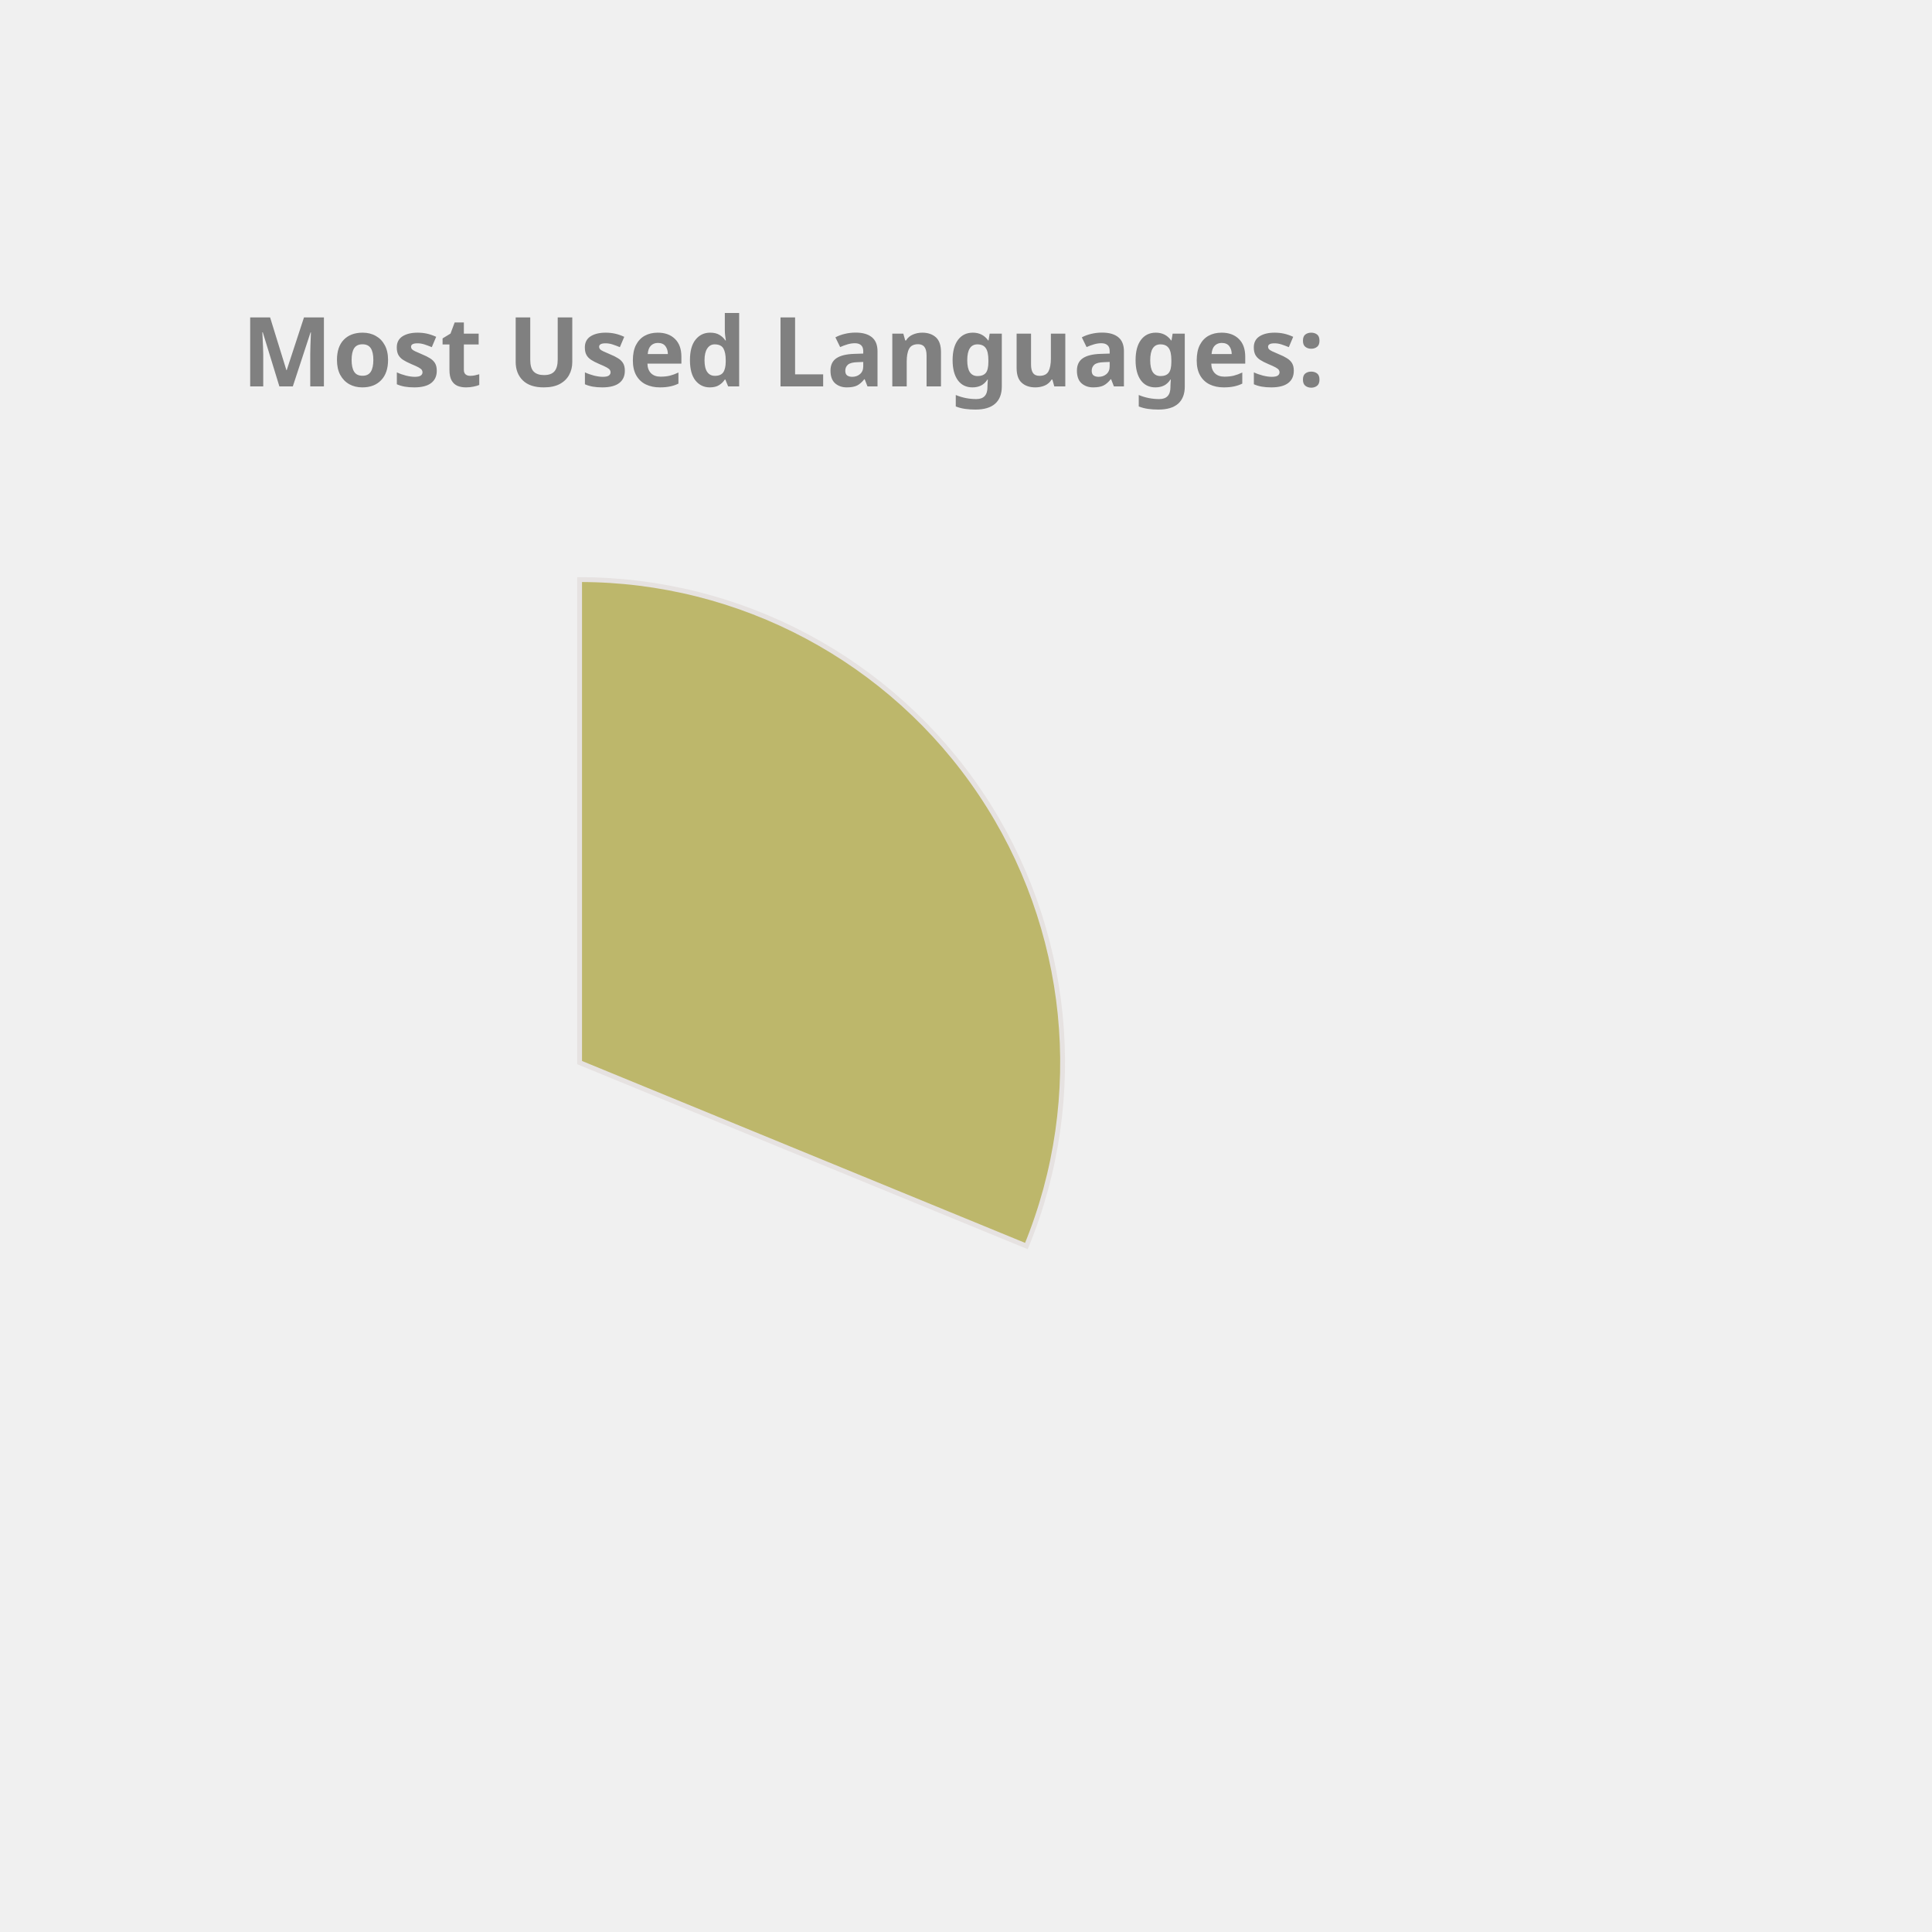
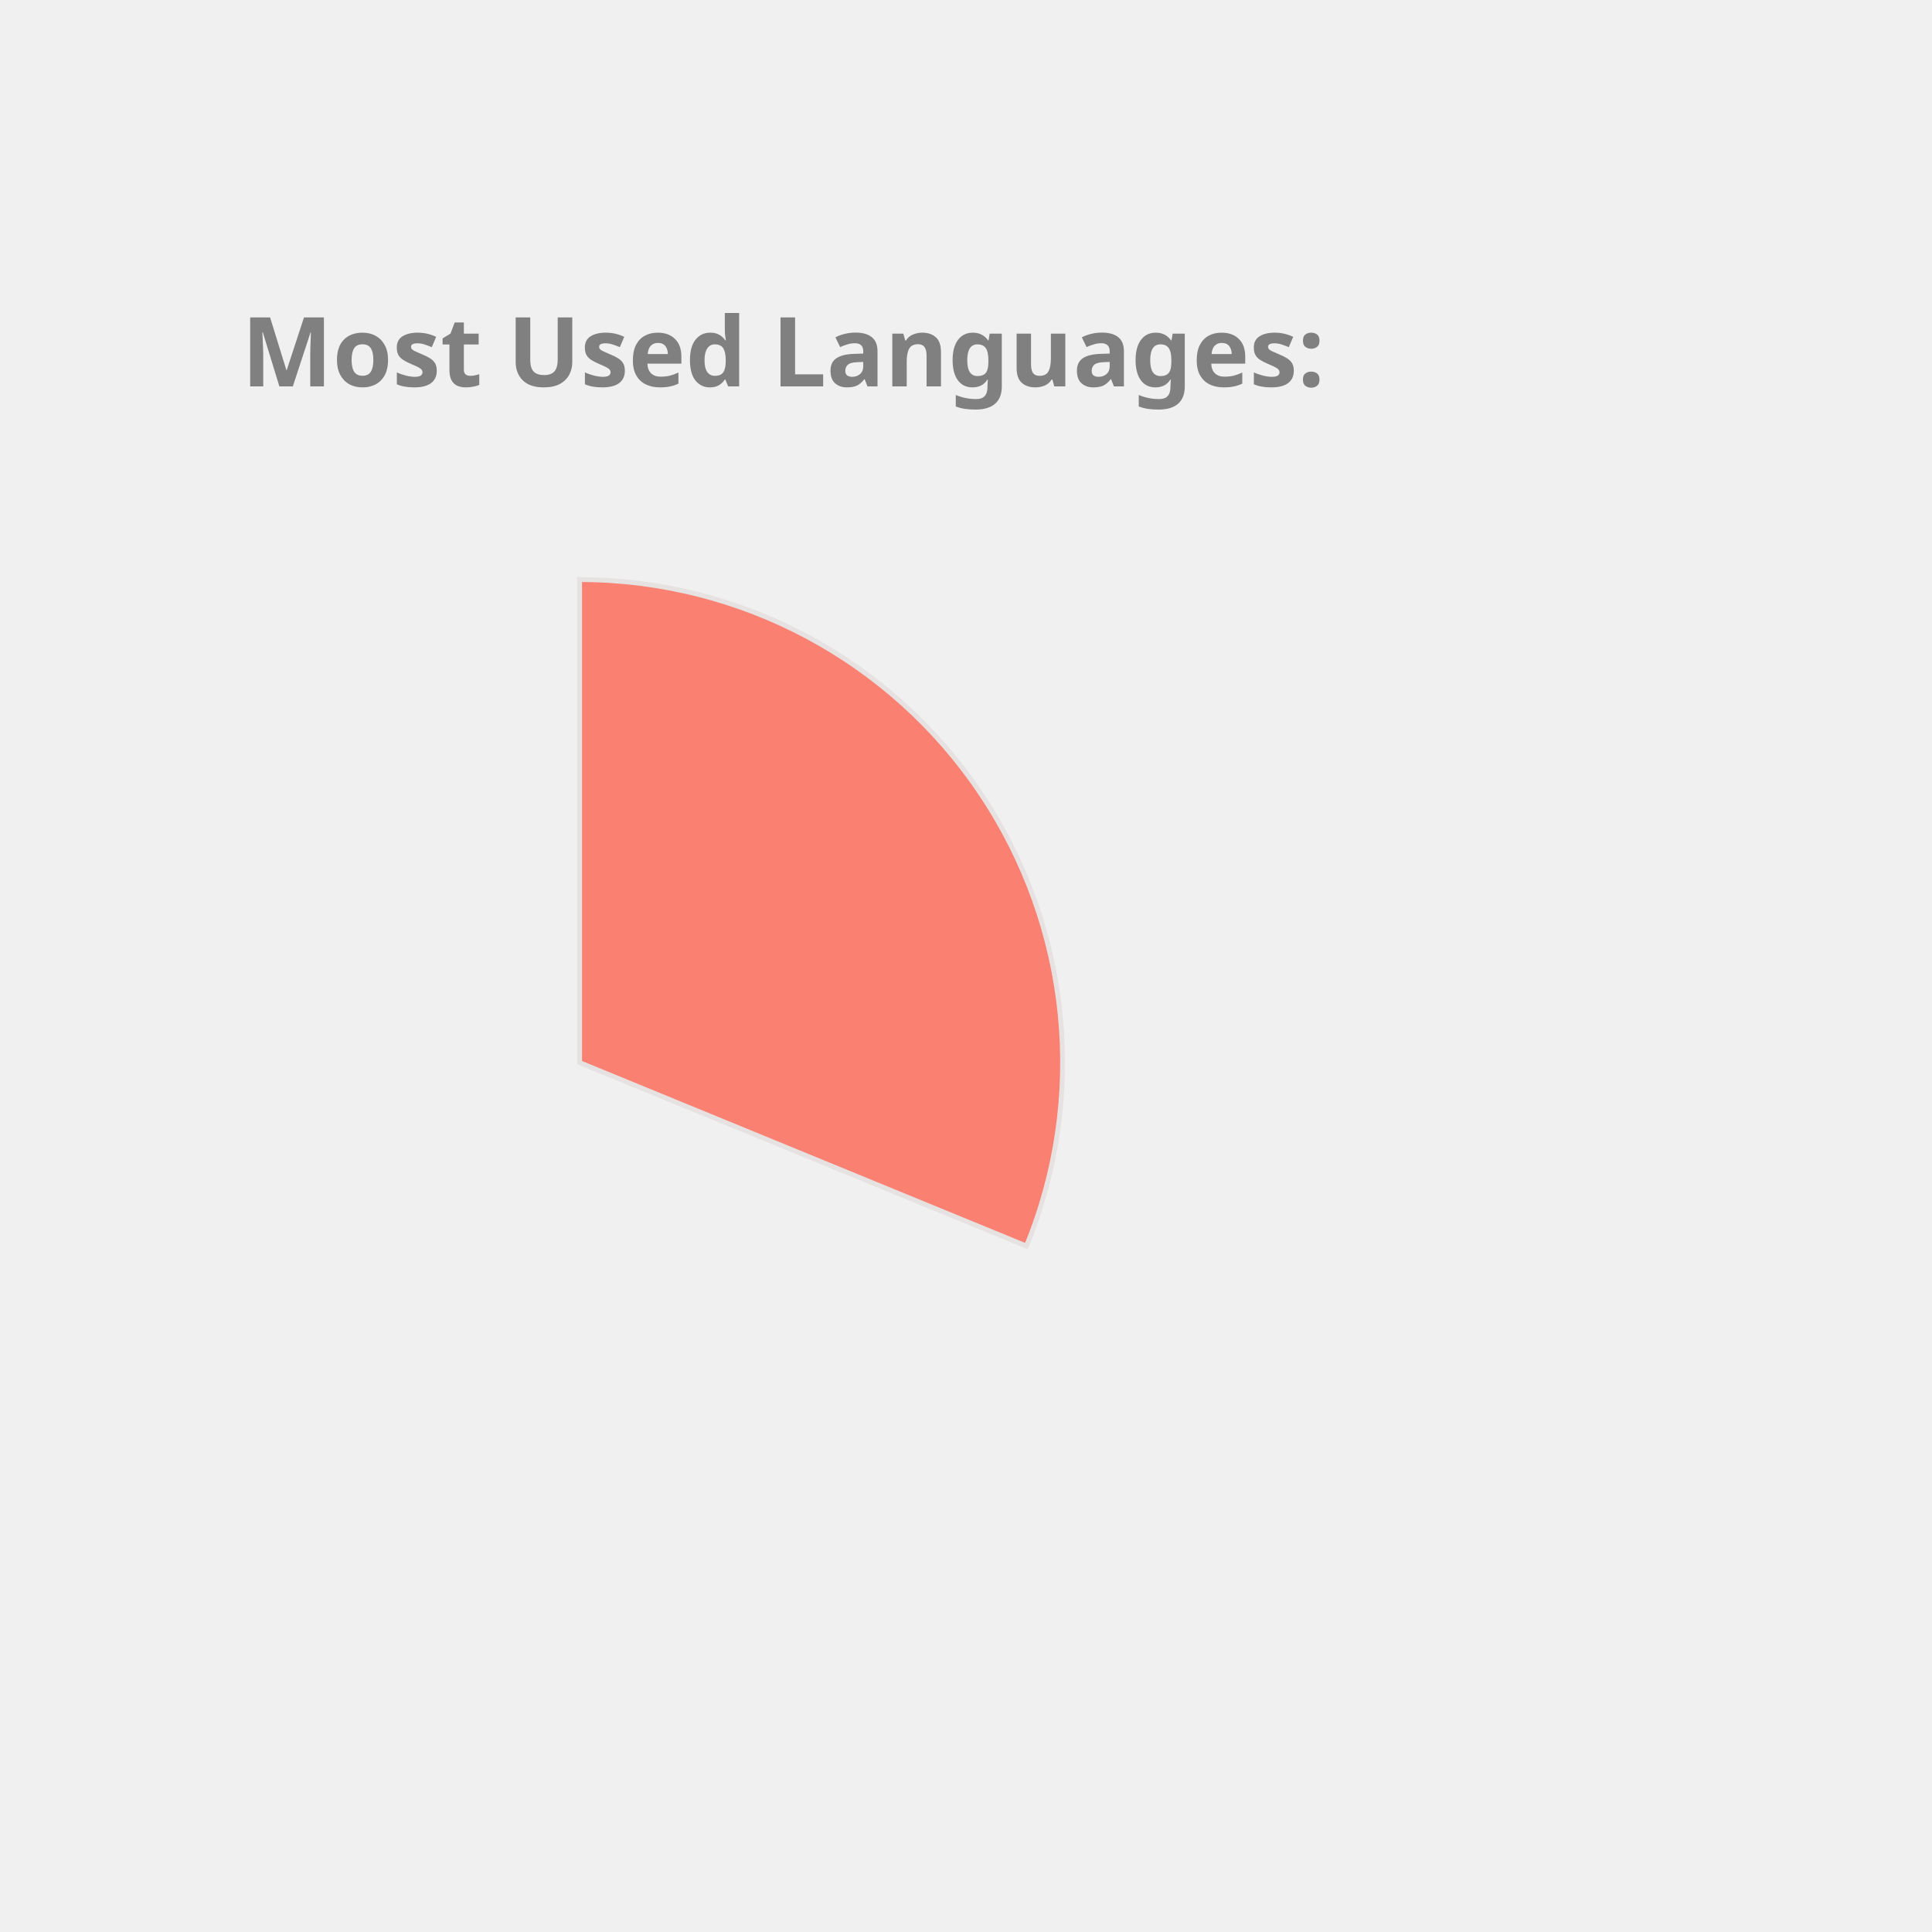
<svg xmlns="http://www.w3.org/2000/svg" height="350px" width="350px" viewBox="0 0 400 400">
  <style> 
        .label {
                font: bold 20px sans-serif;
                color: #404040;
                -webkit-text-stroke: 1px white;
        }

        path {
                stroke: #E6E2E1;
                stroke-width: 1px;
                transform: translate(60px, 100px);
        }

        .path_1 {
                animation: fadeIn 5s linear forwards;
        }

        .path_2 {
                transform: scale(0);
                animation: fadeIn 5s linear forwards 5s;
        }


        
        .path_3 {
                transform: scale(0);
                animation: fadeIn 5s linear forwards 10s;
        }


        .path_4 {
                transform: scale(0);
                animation: fadeIn 5s linear forwards 15s;
        }

        .path_5 {
                transform: scale(0);
                animation: fadeIn 5s linear forwards 20s;
        }

        .path_6 {
                transform: scale(0);
                animation: fadeIn 5s linear forwards 25s;
        }

        .path_7 {
                transform: scale(0);
                animation: fadeIn 5s linear forwards 30s;
        }

        .path_8 {
                transform: scale(0);
                animation: fadeIn 5s linear forwards 35s;
        }

        .path_9 {
                transform: scale(0);
                animation: fadeIn 5s linear forwards 40s;
        }

        .path_10 {
                transform: scale(0);
                animation: fadeIn 5s linear forwards 45s;
        }

        @keyframes fadeIn {
                0% {                        
                        transform: translate(250px, 300px) rotate(0deg) scale(0);
                        
                }
                50% {
                        transform: translate(150px, 220px) rotate(180deg) scale(0.5);
                        
                }
                
                100% {
                        transform: translate(60px, 120px) rotate(360deg) scale(1);
                        
                }
        }
        .txt_1 {
                opacity: 0;
                animation: txtShow 5s linear forwards 0s;
        }

        .txt_2 {
                opacity: 0;
                animation: txtShow 5s linear forwards 5s;
        }

        .txt_3 {
                opacity: 0;
                animation: txtShow 5s linear forwards 10s;
        }

        .txt_4 {
                opacity: 0;
                animation: txtShow 5s linear forwards 15s;
        }

        .txt_5 {
                opacity: 0;
                animation: txtShow 5s linear forwards 20s;
        }

        .txt_6 {
                opacity: 0;
                animation: txtShow 5s linear forwards 25s;
        }

        .txt_7 {
                opacity: 0;
                animation: txtShow 5s linear forwards 30s;
        }

        .txt_8 {
                opacity: 0;
                animation: txtShow 5s linear forwards 35s;
        }

        .txt_9 {
                opacity: 0;
                animation: txtShow 5s linear forwards 40s;
        }

        .txt_10 {
                opacity: 0;
                animation: txtShow 5s linear forwards 45s;
        }

        @keyframes txtShow {
                0% {                        
                        opacity: 0;
                        transform: translate(0px, 0px) scale(0);
                }
                100% {
                        opacity: 1;
                        transform: translate(0px, 0px) scale(1);
                        
                }
        }
</style>
-   <path class="path_1" d="M 60,120 L 60,20 A 100,100 0 0 1 152.508,157.978 Z" fill="DarkKhaki" stroke="#fff" stroke-width="2" />
-   <text class="txt_1" x="260" y="150" fill="DarkKhaki" stroke="DarkKhaki" stroke-width="1">JavaScript</text>
-   <path class="path_2" d="M 60,120 L 152.508,157.978 A 100,100 0 0 1 6.949,204.768 Z" fill="Pink" stroke="#fff" stroke-width="2" />
-   <text class="txt_2" x="260" y="170" fill="Pink" stroke="Pink" stroke-width="1">C++</text>
-   <path class="path_3" d="M 60,120 L 6.949,204.768 A 100,100 0 0 1 -39.613,111.215 Z" fill="Tomato" stroke="#fff" stroke-width="2" />
-   <text class="txt_3" x="260" y="190" fill="Tomato" stroke="Tomato" stroke-width="1">Python</text>
-   <path class="path_4" d="M 60,120 L -39.613,111.215 A 100,100 0 0 1 -17.45,56.743 Z" fill="Orange" stroke="#fff" stroke-width="2" />
-   <text class="txt_4" x="260" y="210" fill="Orange" stroke="Orange" stroke-width="1">Jupyter Notebook</text>
-   <path class="path_5" d="M 60,120 L -17.45,56.743 A 100,100 0 0 1 30.896,24.329 Z" fill="MediumAquaMarine" stroke="#fff" stroke-width="2" />
-   <text class="txt_5" x="260" y="230" fill="MediumAquaMarine" stroke="MediumAquaMarine" stroke-width="1">Java</text>
-   <path class="path_6" d="M 60,120 L 30.896,24.329 A 100,100 0 0 1 47.467,20.789 Z" fill="Gold" stroke="#fff" stroke-width="2" />
-   <text class="txt_6" x="260" y="250" fill="Gold" stroke="Gold" stroke-width="1">HTML</text>
-   <path class="path_7" d="M 60,120 L 47.467,20.789 A 100,100 0 0 1 53.094,20.239 Z" fill="MediumTurquoise" stroke="#fff" stroke-width="2" />
-   <text class="txt_7" x="260" y="270" fill="MediumTurquoise" stroke="MediumTurquoise" stroke-width="1">Shell</text>
-   <path class="path_8" d="M 60,120 L 53.094,20.239 A 100,100 0 0 1 56.859,20.049 Z" fill="Tan" stroke="#fff" stroke-width="2" />
-   <text class="txt_8" x="260" y="290" fill="Tan" stroke="Tan" stroke-width="1">SCSS</text>
-   <path class="path_9" d="M 60,120 L 56.859,20.049 A 100,100 0 0 1 59.372,20.002 Z" fill="DodgerBlue" stroke="#fff" stroke-width="2" />
-   <text class="txt_9" x="260" y="310" fill="DodgerBlue" stroke="DodgerBlue" stroke-width="1">CSS</text>
+   <path class="path_1" d="M 60,120 L 60,20 A 100,100 0 0 1 152.508,157.978 Z" fill="Salmon" stroke="#fff" stroke-width="2" />
+   <text class="txt_1" x="260" y="150" fill="Salmon" stroke="Salmon" stroke-width="1">JavaScript</text>
+   <path class="path_2" d="M 60,120 L 152.508,157.978 A 100,100 0 0 1 6.949,204.768 Z" fill="Tomato" stroke="#fff" stroke-width="2" />
+   <text class="txt_2" x="260" y="170" fill="Tomato" stroke="Tomato" stroke-width="1">C++</text>
+   <path class="path_3" d="M 60,120 L 6.949,204.768 A 100,100 0 0 1 -39.613,111.215 Z" fill="MediumSlateBlue" stroke="#fff" stroke-width="2" />
+   <text class="txt_3" x="260" y="190" fill="MediumSlateBlue" stroke="MediumSlateBlue" stroke-width="1">Python</text>
+   <path class="path_4" d="M 60,120 L -39.613,111.215 A 100,100 0 0 1 -17.45,56.743 Z" fill="MediumTurquoise" stroke="#fff" stroke-width="2" />
+   <text class="txt_4" x="260" y="210" fill="MediumTurquoise" stroke="MediumTurquoise" stroke-width="1">Jupyter Notebook</text>
+   <path class="path_5" d="M 60,120 L -17.45,56.743 A 100,100 0 0 1 30.896,24.329 Z" fill="IndianRed" stroke="#fff" stroke-width="2" />
+   <text class="txt_5" x="260" y="230" fill="IndianRed" stroke="IndianRed" stroke-width="1">Java</text>
+   <path class="path_6" d="M 60,120 L 30.896,24.329 A 100,100 0 0 1 47.467,20.789 Z" fill="Orange" stroke="#fff" stroke-width="2" />
+   <text class="txt_6" x="260" y="250" fill="Orange" stroke="Orange" stroke-width="1">HTML</text>
+   <path class="path_7" d="M 60,120 L 47.467,20.789 A 100,100 0 0 1 53.094,20.239 Z" fill="Pink" stroke="#fff" stroke-width="2" />
+   <text class="txt_7" x="260" y="270" fill="Pink" stroke="Pink" stroke-width="1">Shell</text>
+   <path class="path_8" d="M 60,120 L 53.094,20.239 A 100,100 0 0 1 56.859,20.049 Z" fill="LightSeaGreen" stroke="#fff" stroke-width="2" />
+   <text class="txt_8" x="260" y="290" fill="LightSeaGreen" stroke="LightSeaGreen" stroke-width="1">SCSS</text>
+   <path class="path_9" d="M 60,120 L 56.859,20.049 A 100,100 0 0 1 59.372,20.002 Z" fill="RosyBrown" stroke="#fff" stroke-width="2" />
+   <text class="txt_9" x="260" y="310" fill="RosyBrown" stroke="RosyBrown" stroke-width="1">CSS</text>
  <g class="label">
    <text x="50" y="80" fill="grey">Most Used Languages:</text>
  </g>
</svg>
